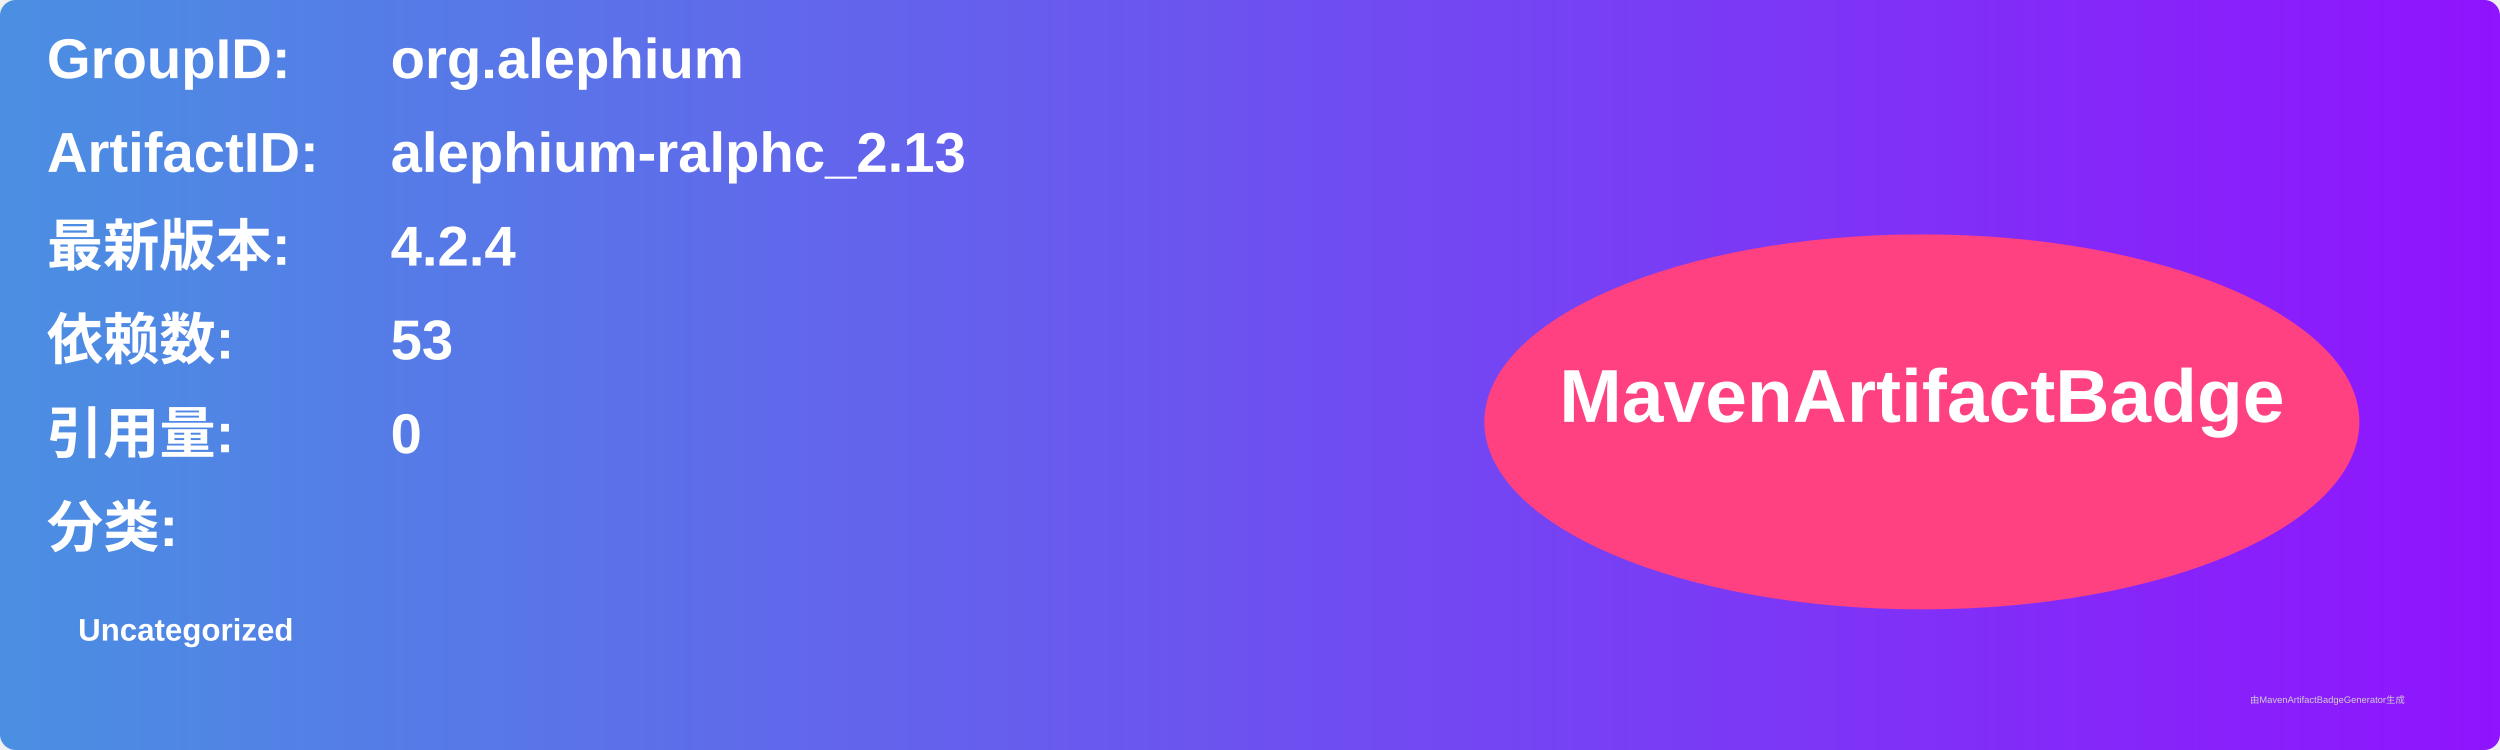
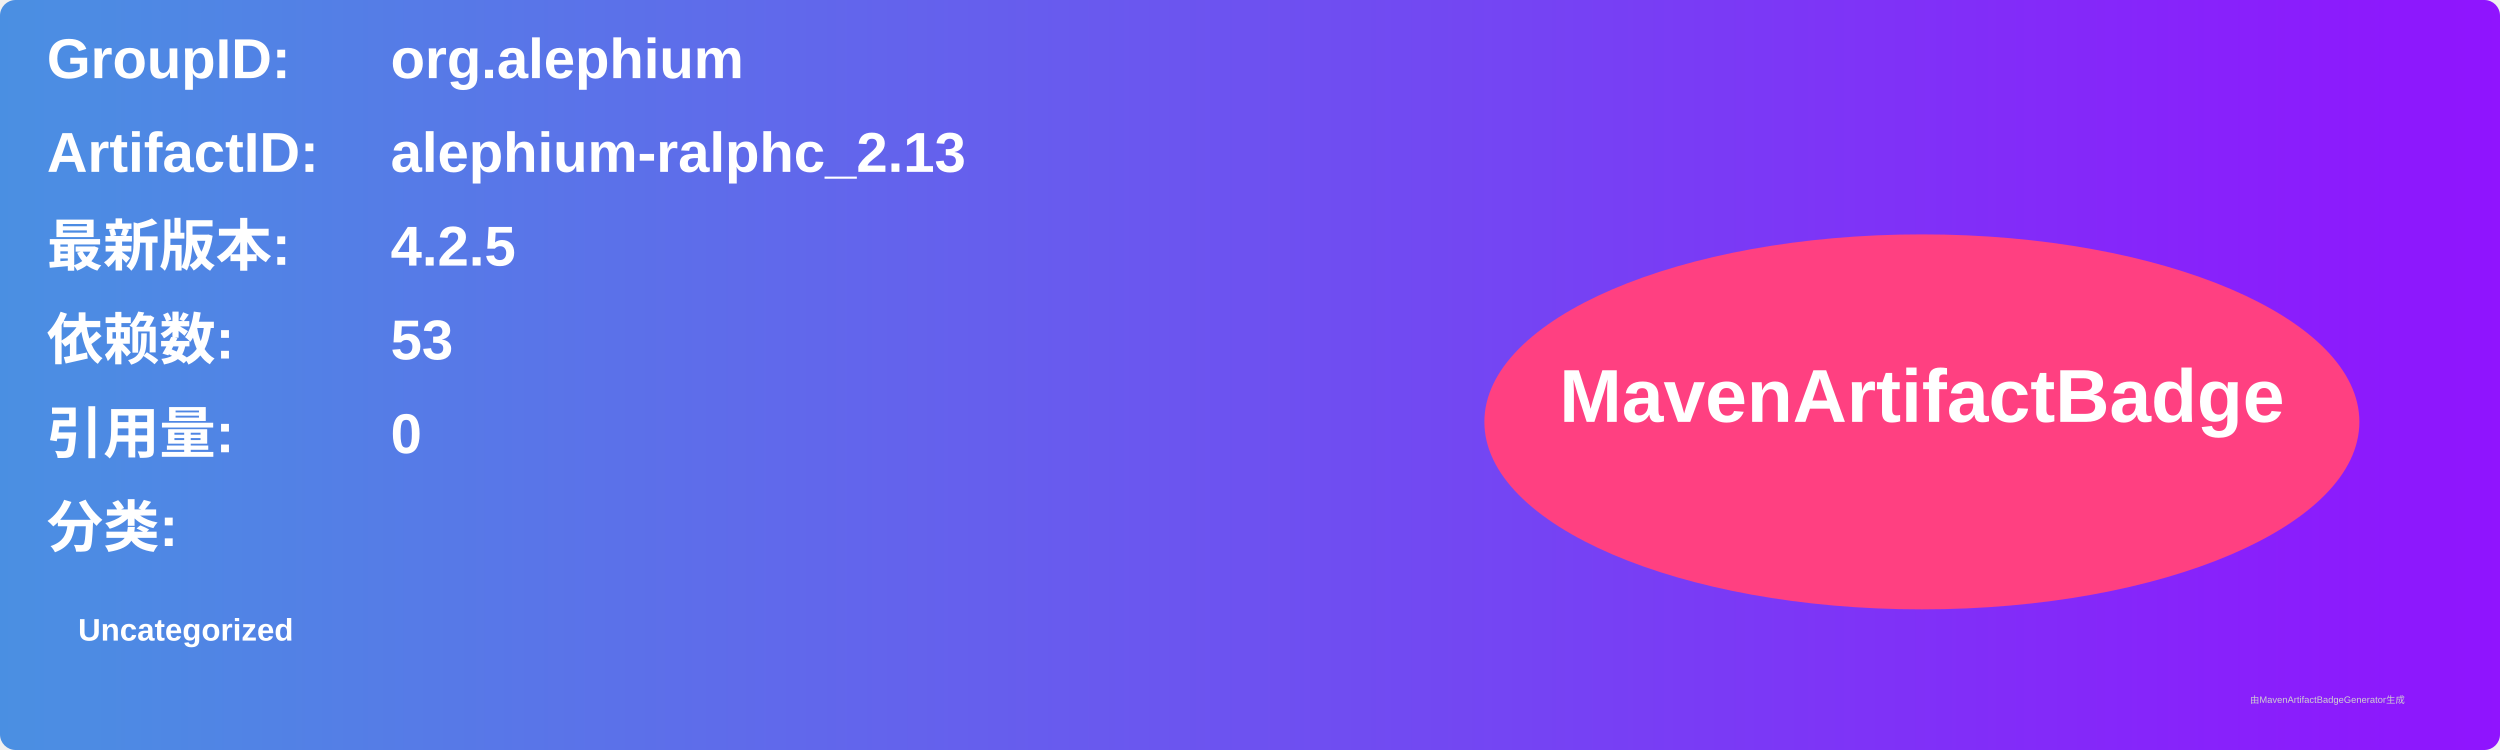
<svg xmlns="http://www.w3.org/2000/svg" width="800" height="240" viewBox="0 0 800 240">
  <linearGradient id="grad" x1="0%" y1="0%" x2="100%" y2="0%">
    <stop offset="0%" stop-color="#4a90e2" />
    <stop offset="100%" stop-color="#9013fe" />
  </linearGradient>
  <rect width="100%" height="100%" rx="5" ry="5" fill="url(#grad)" />
  <g transform="translate(15, 15)">
    <text x="0" y="10" font-family="Arial" font-size="18" fill="white" font-weight="bold" width="260">GroupID:</text>
    <text x="110" y="10" font-family="Arial" font-size="18" fill="white" font-weight="bold" width="460">org.alephium</text>
    <text x="0" y="40" font-family="Arial" font-size="18" fill="white" font-weight="bold" width="260">ArtifactID:</text>
    <text x="110" y="40" font-family="Arial" font-size="18" fill="white" font-weight="bold" width="460">alephium-ralphc_2.13</text>
    <text x="0" y="70" font-family="Arial" font-size="18" fill="white" font-weight="bold">最新版本:</text>
    <text x="110" y="70" font-family="Arial" font-size="18" fill="white" font-weight="bold">
-       <tspan font-weight="bold">4.2.4</tspan>
+       <tspan font-weight="bold">4.2.5</tspan>
    </text>
    <text x="0" y="100" font-family="Arial" font-size="18" fill="white" font-weight="bold">依赖数: </text>
    <text x="110" y="100" font-family="Arial" font-size="18" fill="white">
      <tspan font-weight="bold">53</tspan>
    </text>
    <text x="0" y="130" font-family="Arial" font-size="18" fill="white" font-weight="bold">引用量: </text>
    <text x="110" y="130" font-family="Arial" font-size="18" fill="white">
      <tspan font-weight="bold">0</tspan>
    </text>
    <text x="0" y="160" font-family="Arial" font-size="18" fill="white" font-weight="bold">分类:</text>
    <text x="10" y="190" font-family="Arial" font-size="10" fill="white">
      <tspan font-weight="bold">Uncategorized</tspan>
    </text>
    <ellipse cx="600" cy="120" rx="140" ry="60" fill="#ff4081" />
    <text x="600" y="120" text-anchor="middle" font-family="Arial" font-size="24" fill="white" font-weight="bold">MavenArtifactBadge</text>
  </g>
  <text x="720" y="225" font-family="Arial" font-size="3" fill="#d0d0d0">由MavenArtifactBadgeGenerator生成</text>
</svg>
